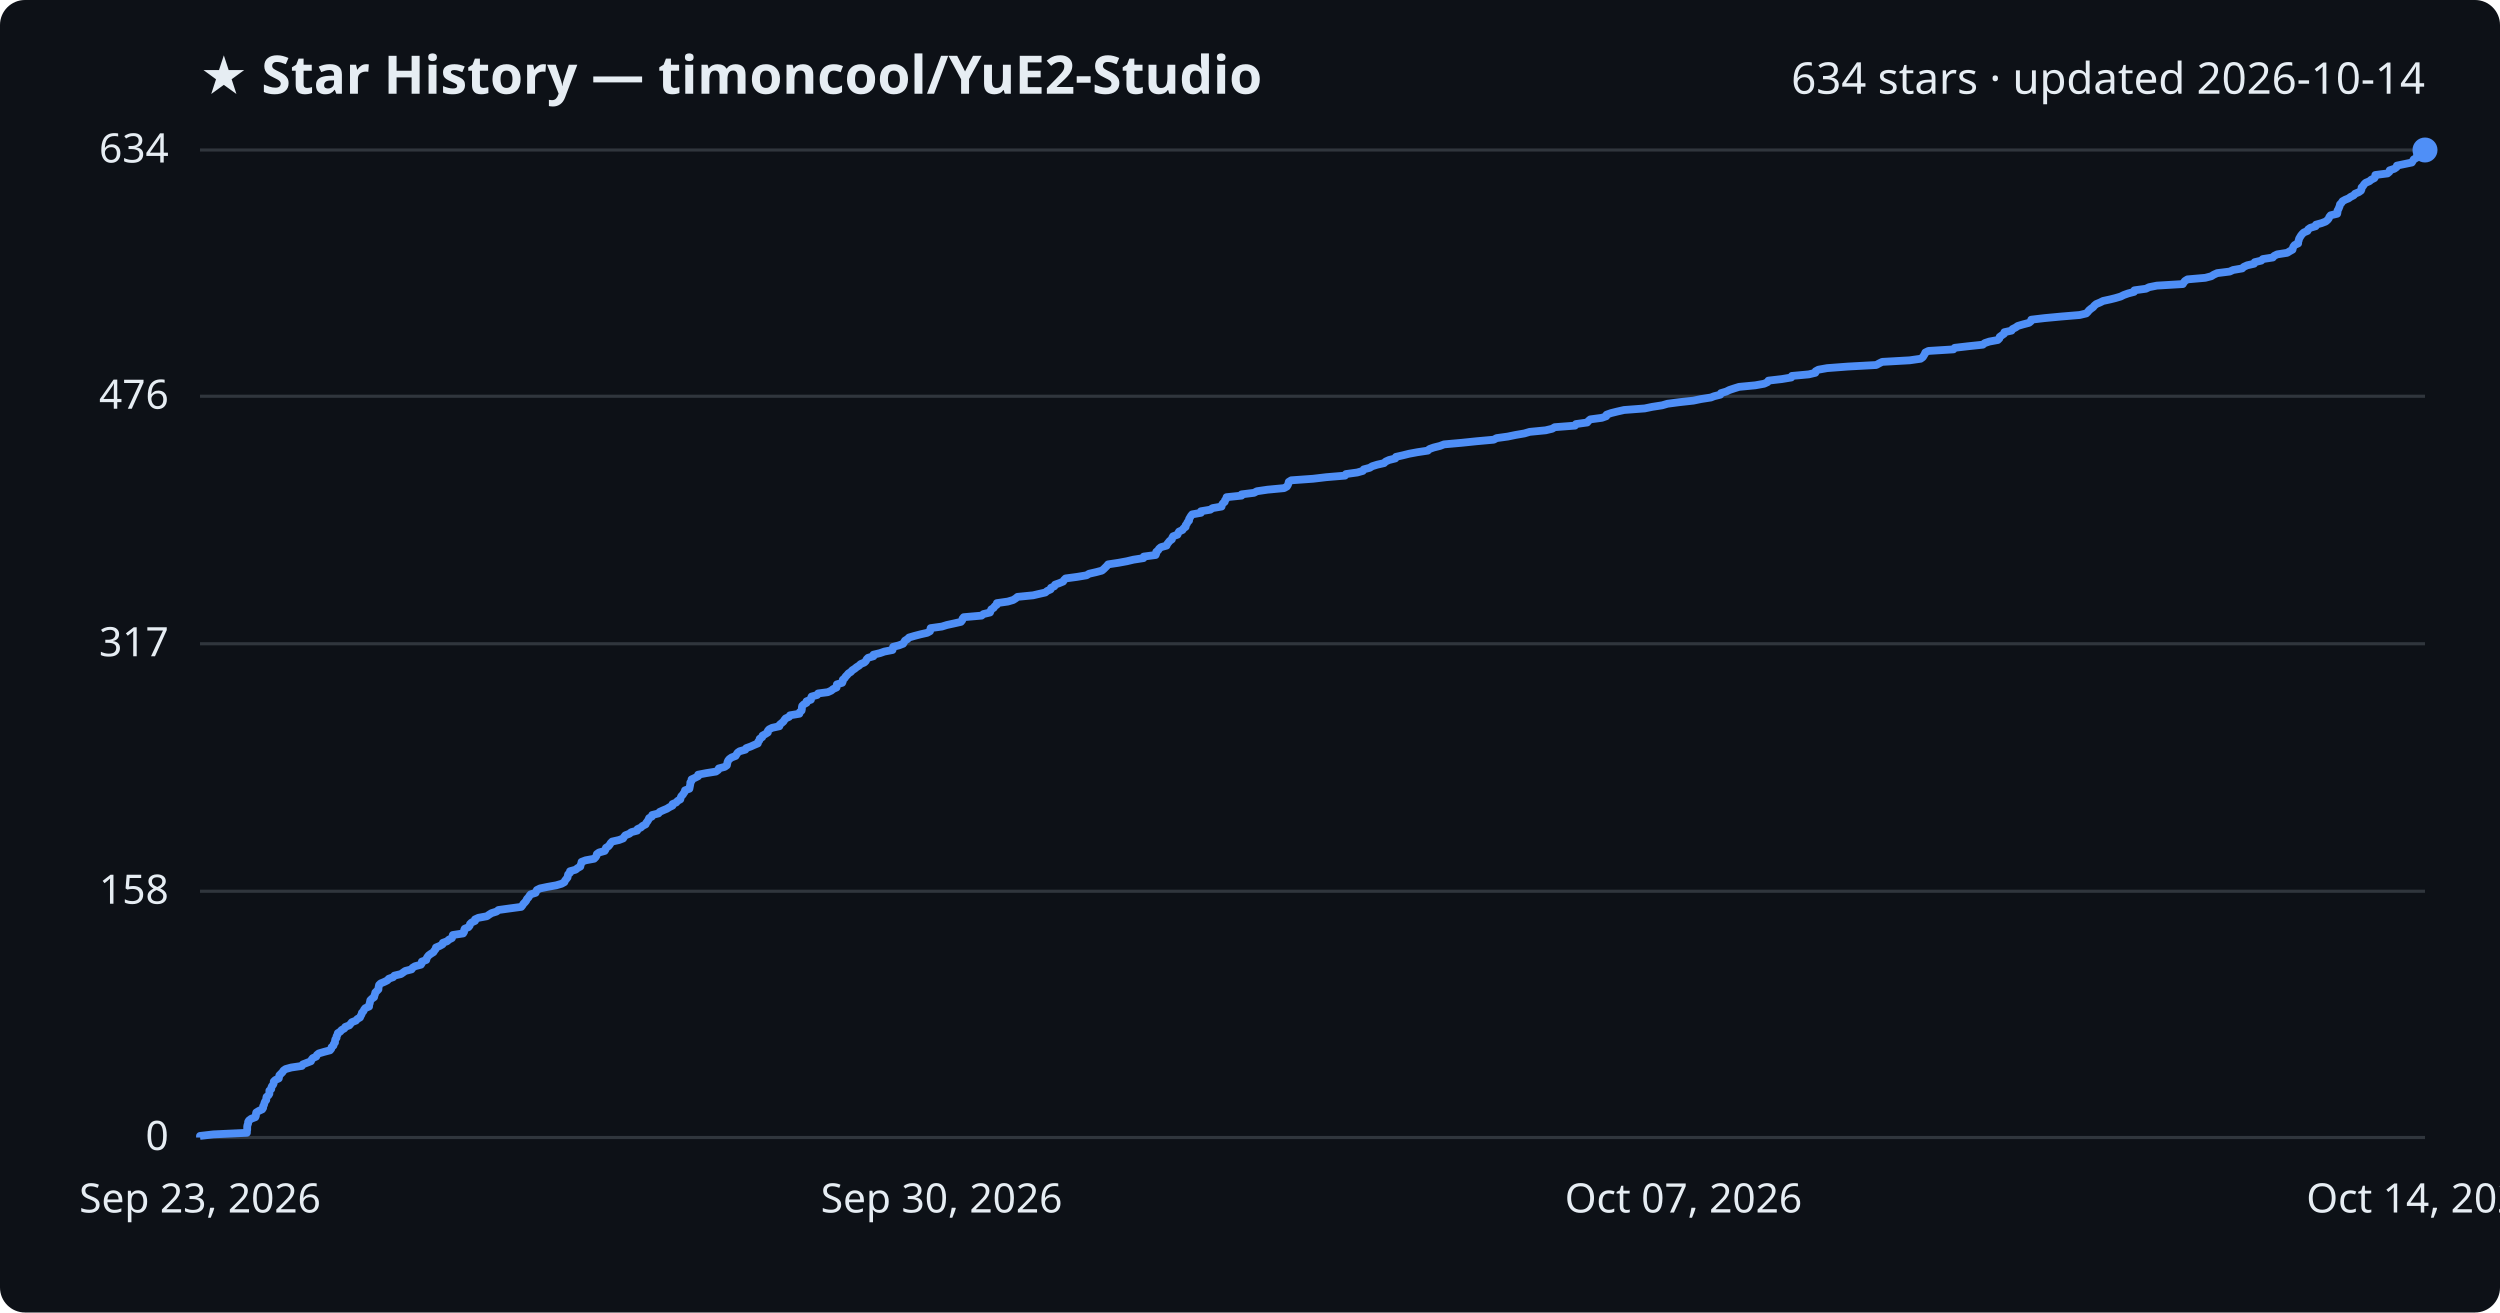
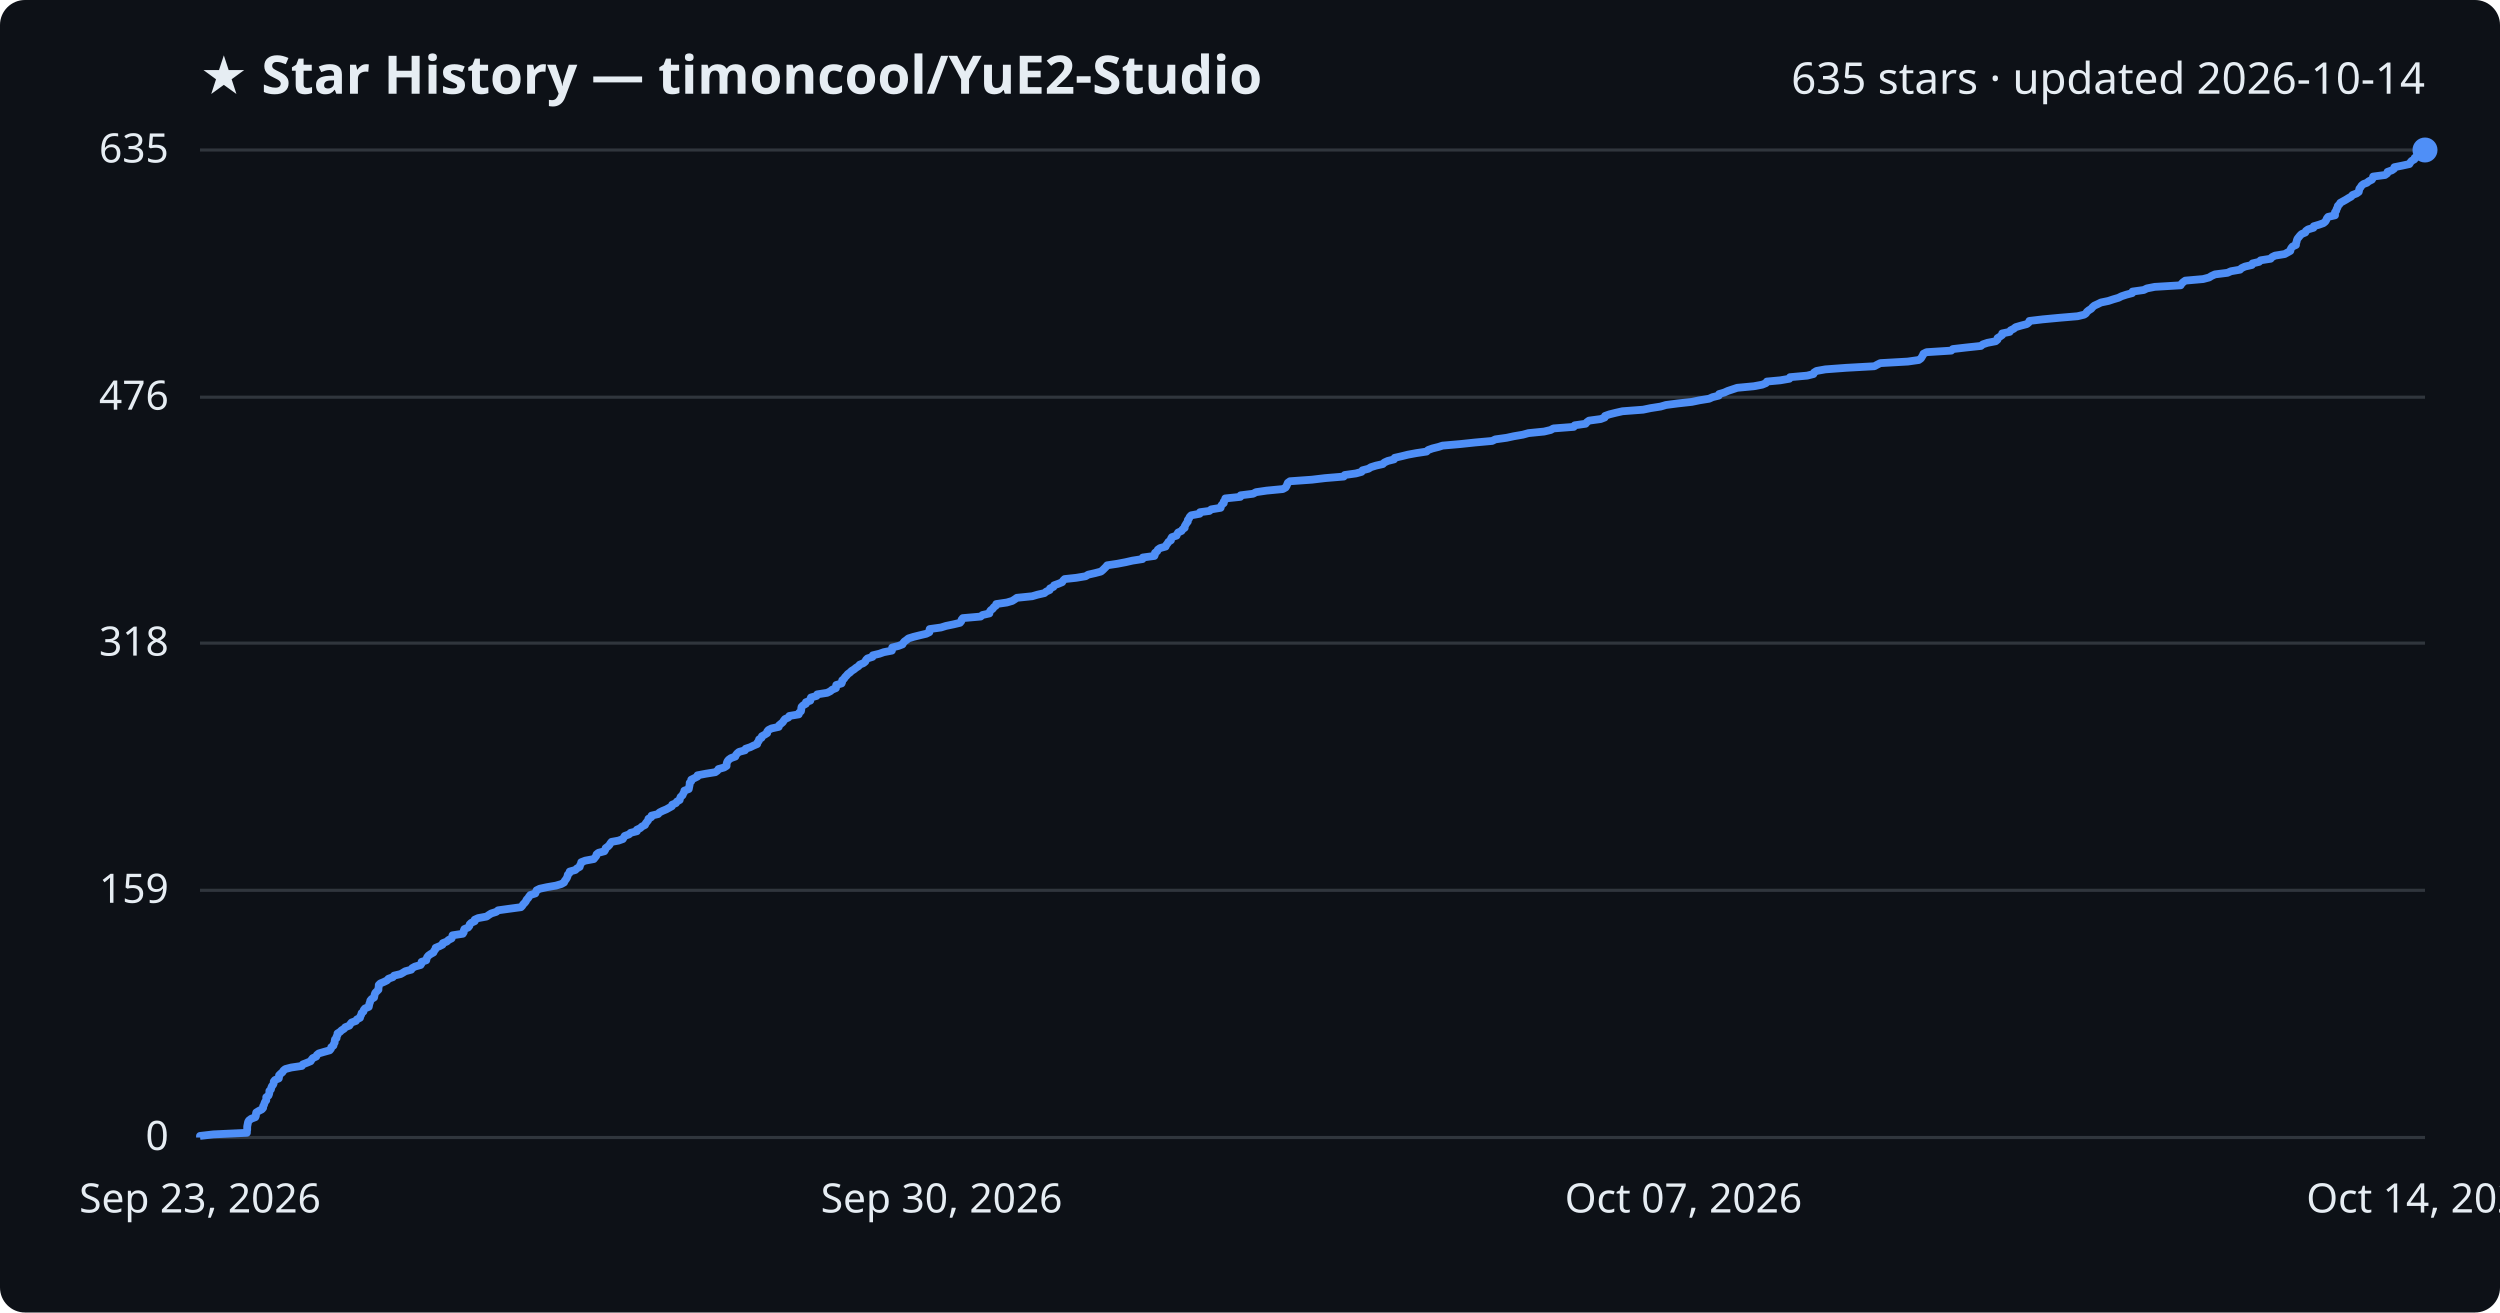
<svg xmlns="http://www.w3.org/2000/svg" viewBox="0 0 800 420" font-family="Segoe UI, sans-serif">
  <rect width="800" height="420" fill="#0d1117" rx="8" />
  <text x="64" y="30" fill="#e6edf3" font-size="17" font-weight="700">★ Star History — timoncool/YuE2-Studio</text>
-   <text x="776" y="30" fill="#e6edf3" font-size="14" text-anchor="end">634 stars · updated 2026-10-14</text>
+   <text x="776" y="30" fill="#e6edf3" font-size="14" text-anchor="end">635 stars · updated 2026-10-14</text>
  <line x1="64" y1="364.0" x2="776" y2="364.0" stroke="#30363d" stroke-width="1" />
  <text x="54" y="368.0" fill="#e6edf3" font-size="13" text-anchor="end">0</text>
-   <line x1="64" y1="285.2" x2="776" y2="285.2" stroke="#30363d" stroke-width="1" />
-   <text x="54" y="289.2" fill="#e6edf3" font-size="13" text-anchor="end">158</text>
-   <line x1="64" y1="206.0" x2="776" y2="206.0" stroke="#30363d" stroke-width="1" />
-   <text x="54" y="210.0" fill="#e6edf3" font-size="13" text-anchor="end">317</text>
-   <line x1="64" y1="126.8" x2="776" y2="126.8" stroke="#30363d" stroke-width="1" />
-   <text x="54" y="130.8" fill="#e6edf3" font-size="13" text-anchor="end">476</text>
+   <line x1="64" y1="284.9" x2="776" y2="284.9" stroke="#30363d" stroke-width="1" />
+   <text x="54" y="288.9" fill="#e6edf3" font-size="13" text-anchor="end">159</text>
+   <line x1="64" y1="205.8" x2="776" y2="205.8" stroke="#30363d" stroke-width="1" />
+   <text x="54" y="209.8" fill="#e6edf3" font-size="13" text-anchor="end">318</text>
+   <line x1="64" y1="127.1" x2="776" y2="127.1" stroke="#30363d" stroke-width="1" />
+   <text x="54" y="131.1" fill="#e6edf3" font-size="13" text-anchor="end">476</text>
  <line x1="64" y1="48.0" x2="776" y2="48.0" stroke="#30363d" stroke-width="1" />
-   <text x="54" y="52.0" fill="#e6edf3" font-size="13" text-anchor="end">634</text>
-   <path d="M64.0,364.0 L64.0,363.5 L68.3,363.0 L79.0,362.5 L79.0,362.0 L79.1,361.5 L79.1,361.0 L79.1,360.5 L79.2,360.0 L79.4,359.5 L79.4,359.0 L79.7,358.5 L80.4,358.0 L81.7,357.5 L81.9,357.0 L81.9,356.5 L82.0,356.0 L82.8,355.5 L83.9,355.0 L84.2,354.5 L84.2,354.0 L84.5,353.5 L84.6,353.0 L84.8,352.5 L85.2,352.0 L85.2,351.5 L85.3,351.0 L85.9,350.5 L86.2,350.0 L86.2,349.5 L86.2,349.0 L86.8,348.5 L86.8,348.1 L87.0,347.6 L87.4,347.1 L87.6,346.6 L87.6,346.1 L88.1,345.6 L89.2,345.1 L89.3,344.6 L89.4,344.1 L89.9,343.6 L90.4,343.1 L90.7,342.6 L91.4,342.1 L93.2,341.6 L96.6,341.1 L96.9,340.6 L98.2,340.1 L99.5,339.6 L99.7,339.1 L100.1,338.6 L101.2,338.1 L101.4,337.6 L102.0,337.1 L103.7,336.6 L105.6,336.1 L106.0,335.6 L106.1,335.1 L106.7,334.6 L106.8,334.1 L107.2,333.6 L107.2,333.1 L107.3,332.6 L107.7,332.1 L107.7,331.6 L108.0,331.1 L108.1,330.6 L108.9,330.1 L109.3,329.6 L110.2,329.1 L110.5,328.6 L111.8,328.1 L112.2,327.6 L112.6,327.1 L113.9,326.6 L114.3,326.1 L115.2,325.6 L115.4,325.1 L115.7,324.6 L115.8,324.1 L116.3,323.6 L116.5,323.1 L116.9,322.6 L118.1,322.1 L118.1,321.6 L118.3,321.1 L118.4,320.6 L118.5,320.1 L119.0,319.6 L119.7,319.1 L119.8,318.6 L120.0,318.1 L120.1,317.6 L120.6,317.1 L121.1,316.6 L121.1,316.2 L121.2,315.7 L121.3,315.2 L121.8,314.7 L123.0,314.2 L124.0,313.7 L124.4,313.2 L125.8,312.7 L126.2,312.2 L128.3,311.7 L129.0,311.2 L129.7,310.7 L131.7,310.2 L132.0,309.7 L132.8,309.2 L134.7,308.7 L135.0,308.2 L135.0,307.7 L136.4,307.2 L136.5,306.7 L136.8,306.2 L137.2,305.7 L137.9,305.2 L138.7,304.7 L139.0,304.2 L139.4,303.7 L139.5,303.2 L140.7,302.7 L141.6,302.2 L141.7,301.7 L143.1,301.2 L143.6,300.7 L144.6,300.2 L144.8,299.7 L144.9,299.2 L148.2,298.7 L148.5,298.2 L148.5,297.7 L148.7,297.2 L149.9,296.7 L150.3,296.2 L150.4,295.7 L150.9,295.2 L152.0,294.7 L152.0,294.2 L153.1,293.7 L155.8,293.2 L156.5,292.7 L157.3,292.2 L158.9,291.7 L159.5,291.2 L163.1,290.7 L166.8,290.2 L167.2,289.7 L167.5,289.2 L168.0,288.7 L168.4,288.2 L168.6,287.7 L169.1,287.2 L169.4,286.7 L169.8,286.2 L171.4,285.7 L171.6,285.2 L171.8,284.8 L172.8,284.3 L175.2,283.8 L178.0,283.3 L179.7,282.8 L180.6,282.3 L180.8,281.8 L181.2,281.3 L181.6,280.8 L181.7,280.3 L181.8,279.8 L182.4,279.3 L182.4,278.8 L184.2,278.3 L184.8,277.8 L185.7,277.3 L185.8,276.8 L186.0,276.3 L186.1,275.8 L187.4,275.3 L190.1,274.8 L190.6,274.3 L190.9,273.8 L191.0,273.3 L191.7,272.8 L193.5,272.3 L193.8,271.8 L193.9,271.3 L194.7,270.8 L195.1,270.3 L195.4,269.8 L195.9,269.3 L198.1,268.8 L199.4,268.3 L199.7,267.8 L200.1,267.3 L201.4,266.8 L202.0,266.3 L203.9,265.8 L204.0,265.3 L205.1,264.8 L205.6,264.3 L206.6,263.8 L206.8,263.3 L207.2,262.8 L207.5,262.3 L207.7,261.8 L208.6,261.3 L208.7,260.8 L210.7,260.3 L211.1,259.8 L212.2,259.3 L213.4,258.8 L214.2,258.3 L215.2,257.8 L215.2,257.3 L216.4,256.8 L216.8,256.3 L217.7,255.8 L217.8,255.3 L218.0,254.8 L218.5,254.3 L218.8,253.8 L219.1,253.4 L219.2,252.9 L220.6,252.4 L220.7,251.9 L220.8,251.4 L220.9,250.9 L220.9,250.4 L221.3,249.9 L221.3,249.4 L222.4,248.9 L223.4,248.4 L223.4,247.9 L226.0,247.4 L229.1,246.9 L229.8,246.4 L230.0,245.9 L231.9,245.4 L232.6,244.9 L232.7,244.4 L232.8,243.9 L233.0,243.4 L233.4,242.9 L234.1,242.4 L235.4,241.9 L235.7,241.4 L236.0,240.9 L236.7,240.4 L238.5,239.9 L238.8,239.4 L240.2,238.9 L241.3,238.4 L242.5,237.9 L242.6,237.4 L243.0,236.9 L243.1,236.4 L243.9,235.9 L244.0,235.4 L244.9,234.9 L245.7,234.4 L245.7,233.9 L246.1,233.4 L247.1,232.9 L249.4,232.4 L249.5,231.9 L250.1,231.4 L250.7,230.9 L251.0,230.4 L251.4,229.9 L252.5,229.4 L252.8,228.9 L255.8,228.4 L255.9,227.9 L256.5,227.4 L256.6,226.9 L256.6,226.4 L256.7,225.9 L257.2,225.4 L258.1,224.9 L258.1,224.4 L259.5,223.9 L259.5,223.4 L259.7,222.9 L261.5,222.4 L261.8,221.9 L264.9,221.5 L266.0,221.0 L266.6,220.5 L267.7,220.0 L267.7,219.5 L267.8,219.0 L269.5,218.5 L269.7,218.0 L269.7,217.5 L270.3,217.0 L270.6,216.5 L271.1,216.0 L271.5,215.5 L272.3,215.0 L272.7,214.5 L273.5,214.0 L274.1,213.5 L274.9,213.0 L275.4,212.5 L276.6,212.0 L277.1,211.5 L277.3,211.0 L277.8,210.5 L279.5,210.0 L279.5,209.5 L281.6,209.0 L283.0,208.5 L285.6,208.0 L285.7,207.5 L285.8,207.0 L287.7,206.5 L289.0,206.0 L289.3,205.5 L289.6,205.0 L290.4,204.5 L290.9,204.0 L292.6,203.5 L294.5,203.0 L296.7,202.5 L297.6,202.0 L297.7,201.5 L297.8,201.0 L301.4,200.5 L303.0,200.0 L305.3,199.5 L307.5,199.0 L307.9,198.5 L308.0,198.0 L308.4,197.5 L314.1,197.0 L314.7,196.5 L316.8,196.0 L317.0,195.5 L317.2,195.0 L318.0,194.5 L318.3,194.0 L319.0,193.5 L319.0,193.0 L322.5,192.5 L324.2,192.0 L325.0,191.5 L325.6,191.0 L330.6,190.5 L332.3,190.1 L334.5,189.6 L335.1,189.1 L336.2,188.6 L336.3,188.1 L337.4,187.6 L337.6,187.1 L339.0,186.6 L340.2,186.1 L340.5,185.6 L341.0,185.1 L344.7,184.6 L347.7,184.1 L348.5,183.6 L350.7,183.1 L352.6,182.6 L353.2,182.1 L353.7,181.6 L354.2,181.1 L354.6,180.6 L357.9,180.1 L360.6,179.6 L362.7,179.1 L365.9,178.6 L366.0,178.1 L369.8,177.6 L370.0,177.1 L370.0,176.6 L370.6,176.1 L370.9,175.6 L371.5,175.1 L373.3,174.6 L373.5,174.1 L373.9,173.6 L374.3,173.1 L375.0,172.6 L375.1,172.1 L375.4,171.6 L376.8,171.1 L377.0,170.6 L377.3,170.1 L378.4,169.6 L378.7,169.1 L379.4,168.6 L379.4,168.1 L379.8,167.6 L380.0,167.1 L380.5,166.6 L380.5,166.1 L380.8,165.6 L381.1,165.1 L381.5,164.6 L384.3,164.1 L384.3,163.6 L387.3,163.1 L388.0,162.6 L390.9,162.1 L391.0,161.6 L391.3,161.1 L391.9,160.6 L392.0,160.1 L392.4,159.6 L392.5,159.1 L397.3,158.6 L397.3,158.2 L401.3,157.7 L402.2,157.2 L405.6,156.7 L410.9,156.2 L411.8,155.7 L412.1,155.2 L412.3,154.7 L412.4,154.2 L413.2,153.7 L420.2,153.2 L424.4,152.7 L430.4,152.2 L430.7,151.7 L434.3,151.2 L436.1,150.7 L436.4,150.2 L438.3,149.7 L439.1,149.2 L440.7,148.7 L442.9,148.2 L443.4,147.7 L444.5,147.2 L446.5,146.7 L446.7,146.2 L448.9,145.7 L450.9,145.2 L453.6,144.7 L456.9,144.2 L457.4,143.7 L458.8,143.2 L460.8,142.7 L462.1,142.2 L467.7,141.7 L472.5,141.2 L478.0,140.7 L478.9,140.2 L482.5,139.7 L484.9,139.2 L487.8,138.7 L489.5,138.2 L494.6,137.7 L496.7,137.2 L497.5,136.7 L504.0,136.2 L504.3,135.7 L507.9,135.2 L508.3,134.7 L508.9,134.2 L512.6,133.7 L514.0,133.2 L514.1,132.7 L515.5,132.2 L517.5,131.7 L519.7,131.2 L526.3,130.7 L528.7,130.2 L531.9,129.7 L533.6,129.2 L537.4,128.7 L541.9,128.2 L544.3,127.7 L547.5,127.2 L548.5,126.8 L550.5,126.3 L550.7,125.8 L552.4,125.3 L553.4,124.8 L554.9,124.3 L556.5,123.8 L561.7,123.3 L564.5,122.8 L565.6,122.3 L565.9,121.8 L570.2,121.3 L573.2,120.8 L573.4,120.3 L578.8,119.8 L580.9,119.3 L581.0,118.8 L581.9,118.3 L584.7,117.8 L591.3,117.3 L600.4,116.8 L601.3,116.3 L602.3,115.8 L611.1,115.3 L614.6,114.8 L615.3,114.3 L615.6,113.8 L615.9,113.3 L616.1,112.8 L617.1,112.3 L625.1,111.8 L625.5,111.3 L629.8,110.8 L634.5,110.3 L635.1,109.8 L636.6,109.3 L639.3,108.8 L639.8,108.3 L639.9,107.8 L640.6,107.3 L641.3,106.8 L641.4,106.3 L643.7,105.8 L644.0,105.3 L645.0,104.8 L645.7,104.3 L647.4,103.8 L649.3,103.3 L649.9,102.8 L650.0,102.3 L654.2,101.8 L659.5,101.3 L665.5,100.8 L667.6,100.3 L668.1,99.8 L668.5,99.3 L669.1,98.8 L669.8,98.3 L670.2,97.8 L670.8,97.3 L672.0,96.8 L673.0,96.3 L675.3,95.8 L676.9,95.4 L678.6,94.9 L679.6,94.4 L681.0,93.9 L682.9,93.4 L683.0,92.9 L686.7,92.4 L687.7,91.9 L690.2,91.4 L698.5,90.9 L698.8,90.4 L699.2,89.9 L700.0,89.4 L705.7,88.9 L707.6,88.4 L708.4,87.9 L709.5,87.4 L713.5,86.9 L714.6,86.4 L717.5,85.9 L718.0,85.4 L719.1,84.9 L721.3,84.4 L721.5,83.9 L723.6,83.4 L724.1,82.9 L727.3,82.4 L727.7,81.9 L728.7,81.4 L731.9,80.9 L732.7,80.4 L733.6,79.9 L733.7,79.4 L733.9,78.9 L734.3,78.4 L735.4,77.9 L735.4,77.4 L735.6,76.9 L735.7,76.4 L736.0,75.9 L736.3,75.4 L736.7,74.9 L737.2,74.4 L738.4,73.9 L738.6,73.4 L739.3,72.9 L741.0,72.4 L741.1,71.9 L742.9,71.4 L744.2,70.9 L744.8,70.4 L745.2,69.9 L745.4,69.4 L745.8,68.9 L747.9,68.4 L748.0,67.9 L748.0,67.4 L748.3,66.9 L748.5,66.4 L748.7,65.9 L748.8,65.4 L749.3,64.9 L749.6,64.4 L750.5,63.9 L751.5,63.5 L752.2,63.0 L753.2,62.5 L753.6,62.0 L754.8,61.5 L755.5,61.0 L755.7,60.5 L755.7,60.0 L756.2,59.5 L756.5,59.0 L757.0,58.5 L758.2,58.0 L758.8,57.5 L759.8,57.0 L760.1,56.5 L760.1,56.0 L764.0,55.5 L764.6,55.0 L764.7,54.5 L766.2,54.0 L766.9,53.5 L767.0,53.0 L769.4,52.5 L771.8,52.0 L772.1,51.5 L772.4,51.0 L773.3,50.5 L773.4,50.0 L774.6,49.5 L774.7,49.0 L774.9,48.5 L776.0,48.0 L776.0,48.0" fill="none" stroke="#4f8ff7" stroke-width="2.5" stroke-linejoin="round" />
+   <text x="54" y="52.0" fill="#e6edf3" font-size="13" text-anchor="end">635</text>
+   <path d="M64.0,364.0 L64.0,363.5 L68.3,363.0 L79.0,362.5 L79.0,362.0 L79.1,361.5 L79.1,361.0 L79.1,360.5 L79.2,360.0 L79.3,359.5 L79.4,359.0 L79.7,358.5 L80.4,358.0 L81.7,357.5 L81.9,357.0 L81.9,356.5 L82.0,356.0 L82.8,355.5 L83.8,355.0 L84.2,354.5 L84.2,354.0 L84.5,353.5 L84.6,353.1 L84.8,352.6 L85.2,352.1 L85.2,351.6 L85.2,351.1 L85.9,350.6 L86.1,350.1 L86.2,349.6 L86.2,349.1 L86.7,348.6 L86.8,348.1 L87.0,347.6 L87.4,347.1 L87.6,346.6 L87.6,346.1 L88.0,345.6 L89.2,345.1 L89.3,344.6 L89.3,344.1 L89.8,343.6 L90.4,343.1 L90.7,342.6 L91.3,342.1 L93.2,341.6 L96.6,341.1 L96.9,340.6 L98.2,340.1 L99.4,339.6 L99.7,339.1 L100.1,338.6 L101.2,338.1 L101.4,337.6 L102.0,337.1 L103.7,336.6 L105.5,336.1 L105.9,335.6 L106.0,335.1 L106.7,334.6 L106.8,334.1 L107.1,333.6 L107.1,333.1 L107.2,332.6 L107.7,332.2 L107.7,331.7 L108.0,331.2 L108.0,330.7 L108.8,330.2 L109.3,329.7 L110.1,329.2 L110.5,328.7 L111.8,328.2 L112.1,327.7 L112.5,327.2 L113.9,326.7 L114.2,326.2 L115.2,325.7 L115.3,325.2 L115.6,324.7 L115.7,324.2 L116.3,323.7 L116.4,323.2 L116.8,322.7 L118.0,322.2 L118.1,321.7 L118.2,321.2 L118.4,320.7 L118.5,320.2 L118.9,319.7 L119.7,319.2 L119.8,318.7 L119.9,318.2 L120.1,317.7 L120.6,317.2 L121.1,316.7 L121.1,316.2 L121.2,315.7 L121.2,315.2 L121.7,314.7 L122.9,314.2 L123.9,313.7 L124.3,313.2 L125.7,312.7 L126.1,312.2 L128.2,311.7 L128.9,311.3 L129.7,310.8 L131.6,310.3 L131.9,309.8 L132.8,309.3 L134.6,308.8 L134.9,308.3 L134.9,307.8 L136.4,307.3 L136.5,306.8 L136.7,306.3 L137.1,305.8 L137.8,305.3 L138.7,304.8 L138.9,304.3 L139.3,303.8 L139.4,303.3 L140.6,302.8 L141.6,302.3 L141.7,301.8 L143.0,301.3 L143.5,300.8 L144.5,300.3 L144.7,299.8 L144.8,299.3 L148.1,298.8 L148.4,298.3 L148.4,297.8 L148.6,297.3 L149.8,296.8 L150.2,296.3 L150.3,295.8 L150.8,295.3 L151.9,294.8 L151.9,294.3 L153.0,293.8 L155.7,293.3 L156.4,292.8 L157.2,292.3 L158.8,291.8 L159.4,291.3 L163.0,290.8 L166.7,290.3 L167.1,289.9 L167.4,289.4 L167.9,288.9 L168.3,288.4 L168.5,287.9 L169.0,287.4 L169.3,286.9 L169.7,286.4 L171.3,285.9 L171.5,285.4 L171.7,284.9 L172.7,284.4 L175.0,283.9 L177.9,283.4 L179.6,282.9 L180.5,282.4 L180.7,281.9 L181.1,281.4 L181.4,280.9 L181.6,280.4 L181.7,279.9 L182.2,279.4 L182.3,278.9 L184.1,278.4 L184.6,277.9 L185.5,277.4 L185.6,276.9 L185.9,276.4 L186.0,275.9 L187.3,275.4 L190.0,274.9 L190.4,274.4 L190.8,273.9 L190.9,273.4 L191.5,272.9 L193.4,272.4 L193.7,271.9 L193.8,271.4 L194.5,270.9 L195.0,270.4 L195.3,269.9 L195.7,269.4 L197.9,269.0 L199.3,268.5 L199.6,268.0 L199.9,267.5 L201.3,267.0 L201.8,266.5 L203.8,266.0 L203.8,265.5 L204.9,265.0 L205.4,264.5 L206.4,264.0 L206.6,263.5 L207.0,263.0 L207.4,262.5 L207.5,262.0 L208.4,261.5 L208.5,261.0 L210.6,260.5 L211.0,260.0 L212.0,259.5 L213.2,259.0 L214.1,258.5 L215.0,258.0 L215.1,257.5 L216.3,257.0 L216.6,256.5 L217.5,256.0 L217.6,255.5 L217.8,255.0 L218.4,254.5 L218.6,254.0 L218.9,253.5 L219.0,253.0 L220.4,252.5 L220.5,252.0 L220.6,251.5 L220.7,251.0 L220.7,250.5 L221.2,250.0 L221.2,249.5 L222.2,249.0 L223.2,248.5 L223.2,248.1 L225.8,247.6 L228.9,247.1 L229.6,246.6 L229.9,246.1 L231.7,245.6 L232.5,245.1 L232.5,244.6 L232.6,244.1 L232.8,243.6 L233.2,243.1 L233.9,242.6 L235.3,242.1 L235.5,241.6 L235.9,241.1 L236.5,240.6 L238.4,240.1 L238.6,239.6 L240.1,239.1 L241.1,238.6 L242.3,238.1 L242.4,237.6 L242.8,237.1 L242.9,236.6 L243.7,236.1 L243.8,235.6 L244.7,235.1 L245.5,234.6 L245.5,234.1 L245.9,233.6 L246.9,233.1 L249.2,232.6 L249.3,232.1 L249.9,231.6 L250.5,231.1 L250.8,230.6 L251.2,230.1 L252.3,229.6 L252.6,229.1 L255.6,228.6 L255.7,228.1 L256.3,227.6 L256.4,227.1 L256.4,226.7 L256.5,226.2 L257.0,225.7 L257.9,225.2 L257.9,224.7 L259.3,224.2 L259.3,223.7 L259.5,223.2 L261.3,222.7 L261.5,222.2 L264.7,221.7 L265.7,221.2 L266.3,220.7 L267.5,220.2 L267.5,219.7 L267.6,219.2 L269.3,218.7 L269.5,218.2 L269.5,217.7 L270.1,217.2 L270.4,216.7 L270.9,216.2 L271.3,215.7 L272.0,215.2 L272.5,214.7 L273.3,214.2 L273.9,213.7 L274.7,213.2 L275.1,212.7 L276.3,212.2 L276.9,211.7 L277.1,211.2 L277.6,210.7 L279.2,210.2 L279.3,209.7 L281.4,209.2 L282.8,208.7 L285.4,208.2 L285.5,207.7 L285.5,207.2 L287.5,206.7 L288.8,206.2 L289.0,205.8 L289.4,205.3 L290.1,204.8 L290.7,204.3 L292.3,203.8 L294.3,203.3 L296.4,202.8 L297.4,202.3 L297.4,201.8 L297.5,201.3 L301.1,200.8 L302.7,200.3 L305.1,199.8 L307.2,199.3 L307.6,198.8 L307.7,198.3 L308.1,197.8 L313.8,197.3 L314.4,196.8 L316.6,196.3 L316.7,195.8 L317.0,195.3 L317.7,194.8 L318.0,194.3 L318.7,193.8 L318.8,193.3 L322.2,192.8 L323.9,192.3 L324.7,191.8 L325.4,191.3 L330.3,190.8 L332.0,190.3 L334.2,189.8 L334.8,189.3 L335.9,188.8 L336.0,188.3 L337.1,187.8 L337.3,187.3 L338.7,186.8 L339.9,186.3 L340.2,185.8 L340.7,185.3 L344.4,184.9 L347.4,184.4 L348.2,183.9 L350.4,183.4 L352.3,182.9 L352.9,182.4 L353.4,181.9 L353.9,181.4 L354.3,180.9 L357.6,180.4 L360.2,179.9 L362.4,179.4 L365.6,178.9 L365.7,178.4 L369.4,177.9 L369.6,177.4 L369.6,176.9 L370.3,176.4 L370.5,175.9 L371.2,175.4 L373.0,174.9 L373.2,174.4 L373.6,173.9 L373.9,173.4 L374.7,172.9 L374.7,172.4 L375.0,171.9 L376.5,171.4 L376.7,170.9 L377.0,170.4 L378.1,169.9 L378.4,169.4 L379.1,168.9 L379.1,168.4 L379.4,167.9 L379.7,167.4 L380.1,166.9 L380.1,166.4 L380.5,165.9 L380.7,165.4 L381.2,164.9 L383.9,164.4 L384.0,163.9 L387.0,163.5 L387.6,163.0 L390.6,162.5 L390.7,162.0 L391.0,161.5 L391.6,161.0 L391.6,160.5 L392.0,160.0 L392.1,159.5 L396.9,159.0 L397.0,158.5 L401.0,158.0 L401.9,157.5 L405.3,157.0 L410.5,156.5 L411.4,156.0 L411.7,155.5 L411.9,155.0 L412.1,154.5 L412.8,154.0 L419.8,153.5 L424.0,153.0 L430.0,152.5 L430.3,152.0 L433.9,151.5 L435.7,151.0 L436.0,150.5 L437.9,150.0 L438.7,149.5 L440.3,149.0 L442.5,148.5 L443.0,148.0 L444.1,147.5 L446.1,147.0 L446.3,146.5 L448.5,146.0 L450.5,145.5 L453.2,145.0 L456.5,144.5 L457.0,144.0 L458.4,143.5 L460.4,143.0 L461.6,142.6 L467.3,142.1 L472.0,141.6 L477.5,141.1 L478.5,140.6 L482.1,140.1 L484.4,139.6 L487.3,139.1 L489.1,138.6 L494.1,138.1 L496.2,137.6 L497.1,137.1 L503.6,136.6 L503.9,136.1 L507.4,135.6 L507.8,135.1 L508.5,134.6 L512.2,134.1 L513.5,133.6 L513.6,133.1 L515.0,132.6 L517.0,132.1 L519.2,131.6 L525.8,131.1 L528.2,130.6 L531.4,130.1 L533.1,129.6 L536.9,129.1 L541.4,128.6 L543.8,128.1 L546.9,127.6 L548.0,127.1 L550.0,126.6 L550.1,126.1 L551.8,125.6 L552.9,125.1 L554.4,124.6 L555.9,124.1 L561.2,123.6 L563.9,123.1 L565.1,122.6 L565.4,122.1 L569.7,121.7 L572.6,121.2 L572.8,120.7 L578.3,120.2 L580.3,119.7 L580.5,119.2 L581.3,118.7 L584.1,118.2 L590.8,117.7 L599.8,117.2 L600.7,116.7 L601.7,116.2 L610.5,115.7 L614.0,115.2 L614.7,114.7 L615.0,114.2 L615.3,113.7 L615.5,113.2 L616.5,112.7 L624.4,112.2 L624.9,111.7 L629.2,111.2 L633.9,110.7 L634.5,110.2 L636.0,109.7 L638.6,109.2 L639.2,108.7 L639.2,108.2 L640.0,107.7 L640.7,107.2 L640.7,106.7 L643.1,106.2 L643.4,105.7 L644.4,105.2 L645.0,104.7 L646.7,104.2 L648.6,103.7 L649.2,103.2 L649.4,102.7 L653.6,102.2 L658.9,101.7 L664.8,101.2 L666.9,100.7 L667.5,100.3 L667.8,99.8 L668.4,99.3 L669.2,98.8 L669.6,98.3 L670.2,97.8 L671.3,97.3 L672.3,96.8 L674.7,96.3 L676.2,95.8 L677.9,95.3 L678.9,94.8 L680.4,94.3 L682.3,93.8 L682.4,93.3 L686.0,92.8 L687.0,92.3 L689.5,91.8 L697.8,91.3 L698.1,90.8 L698.6,90.3 L699.3,89.8 L705.0,89.3 L706.9,88.8 L707.7,88.3 L708.8,87.8 L712.8,87.3 L713.9,86.8 L716.8,86.3 L717.3,85.8 L718.4,85.3 L720.6,84.8 L720.8,84.3 L722.9,83.8 L723.4,83.3 L726.6,82.8 L727.0,82.3 L728.0,81.8 L731.1,81.3 L732.0,80.8 L732.9,80.3 L733.0,79.8 L733.2,79.4 L733.6,78.9 L734.7,78.4 L734.7,77.9 L734.9,77.4 L735.0,76.9 L735.2,76.4 L735.6,75.9 L736.0,75.4 L736.5,74.9 L737.7,74.4 L737.9,73.9 L738.6,73.4 L740.3,72.9 L740.4,72.4 L742.1,71.9 L743.5,71.4 L744.1,70.9 L744.4,70.4 L744.6,69.9 L745.0,69.4 L747.2,68.9 L747.2,68.4 L747.2,67.9 L747.6,67.4 L747.7,66.9 L748.0,66.4 L748.1,65.9 L748.6,65.4 L748.9,64.9 L749.8,64.4 L750.7,63.9 L751.5,63.4 L752.4,62.9 L752.8,62.4 L754.1,61.9 L754.8,61.4 L754.9,60.9 L755.0,60.4 L755.4,59.9 L755.7,59.4 L756.3,58.9 L757.4,58.5 L758.0,58.0 L759.0,57.5 L759.3,57.0 L759.4,56.5 L763.2,56.0 L763.9,55.5 L764.0,55.0 L765.4,54.5 L766.1,54.0 L766.2,53.5 L768.7,53.0 L771.0,52.5 L771.3,52.0 L771.7,51.5 L772.6,51.0 L772.7,50.5 L773.8,50.0 L773.9,49.5 L774.2,49.0 L775.2,48.5 L776.0,48.0 L776.0,48.0" fill="none" stroke="#4f8ff7" stroke-width="2.5" stroke-linejoin="round" />
  <circle cx="776.0" cy="48.0" r="4" fill="#4f8ff7" />
  <text x="64.0" y="388" fill="#e6edf3" font-size="13" text-anchor="middle">Sep 23, 2026</text>
  <text x="301.3" y="388" fill="#e6edf3" font-size="13" text-anchor="middle">Sep 30, 2026</text>
  <text x="538.7" y="388" fill="#e6edf3" font-size="13" text-anchor="middle">Oct 07, 2026</text>
  <text x="776.0" y="388" fill="#e6edf3" font-size="13" text-anchor="middle">Oct 14, 2026</text>
</svg>
